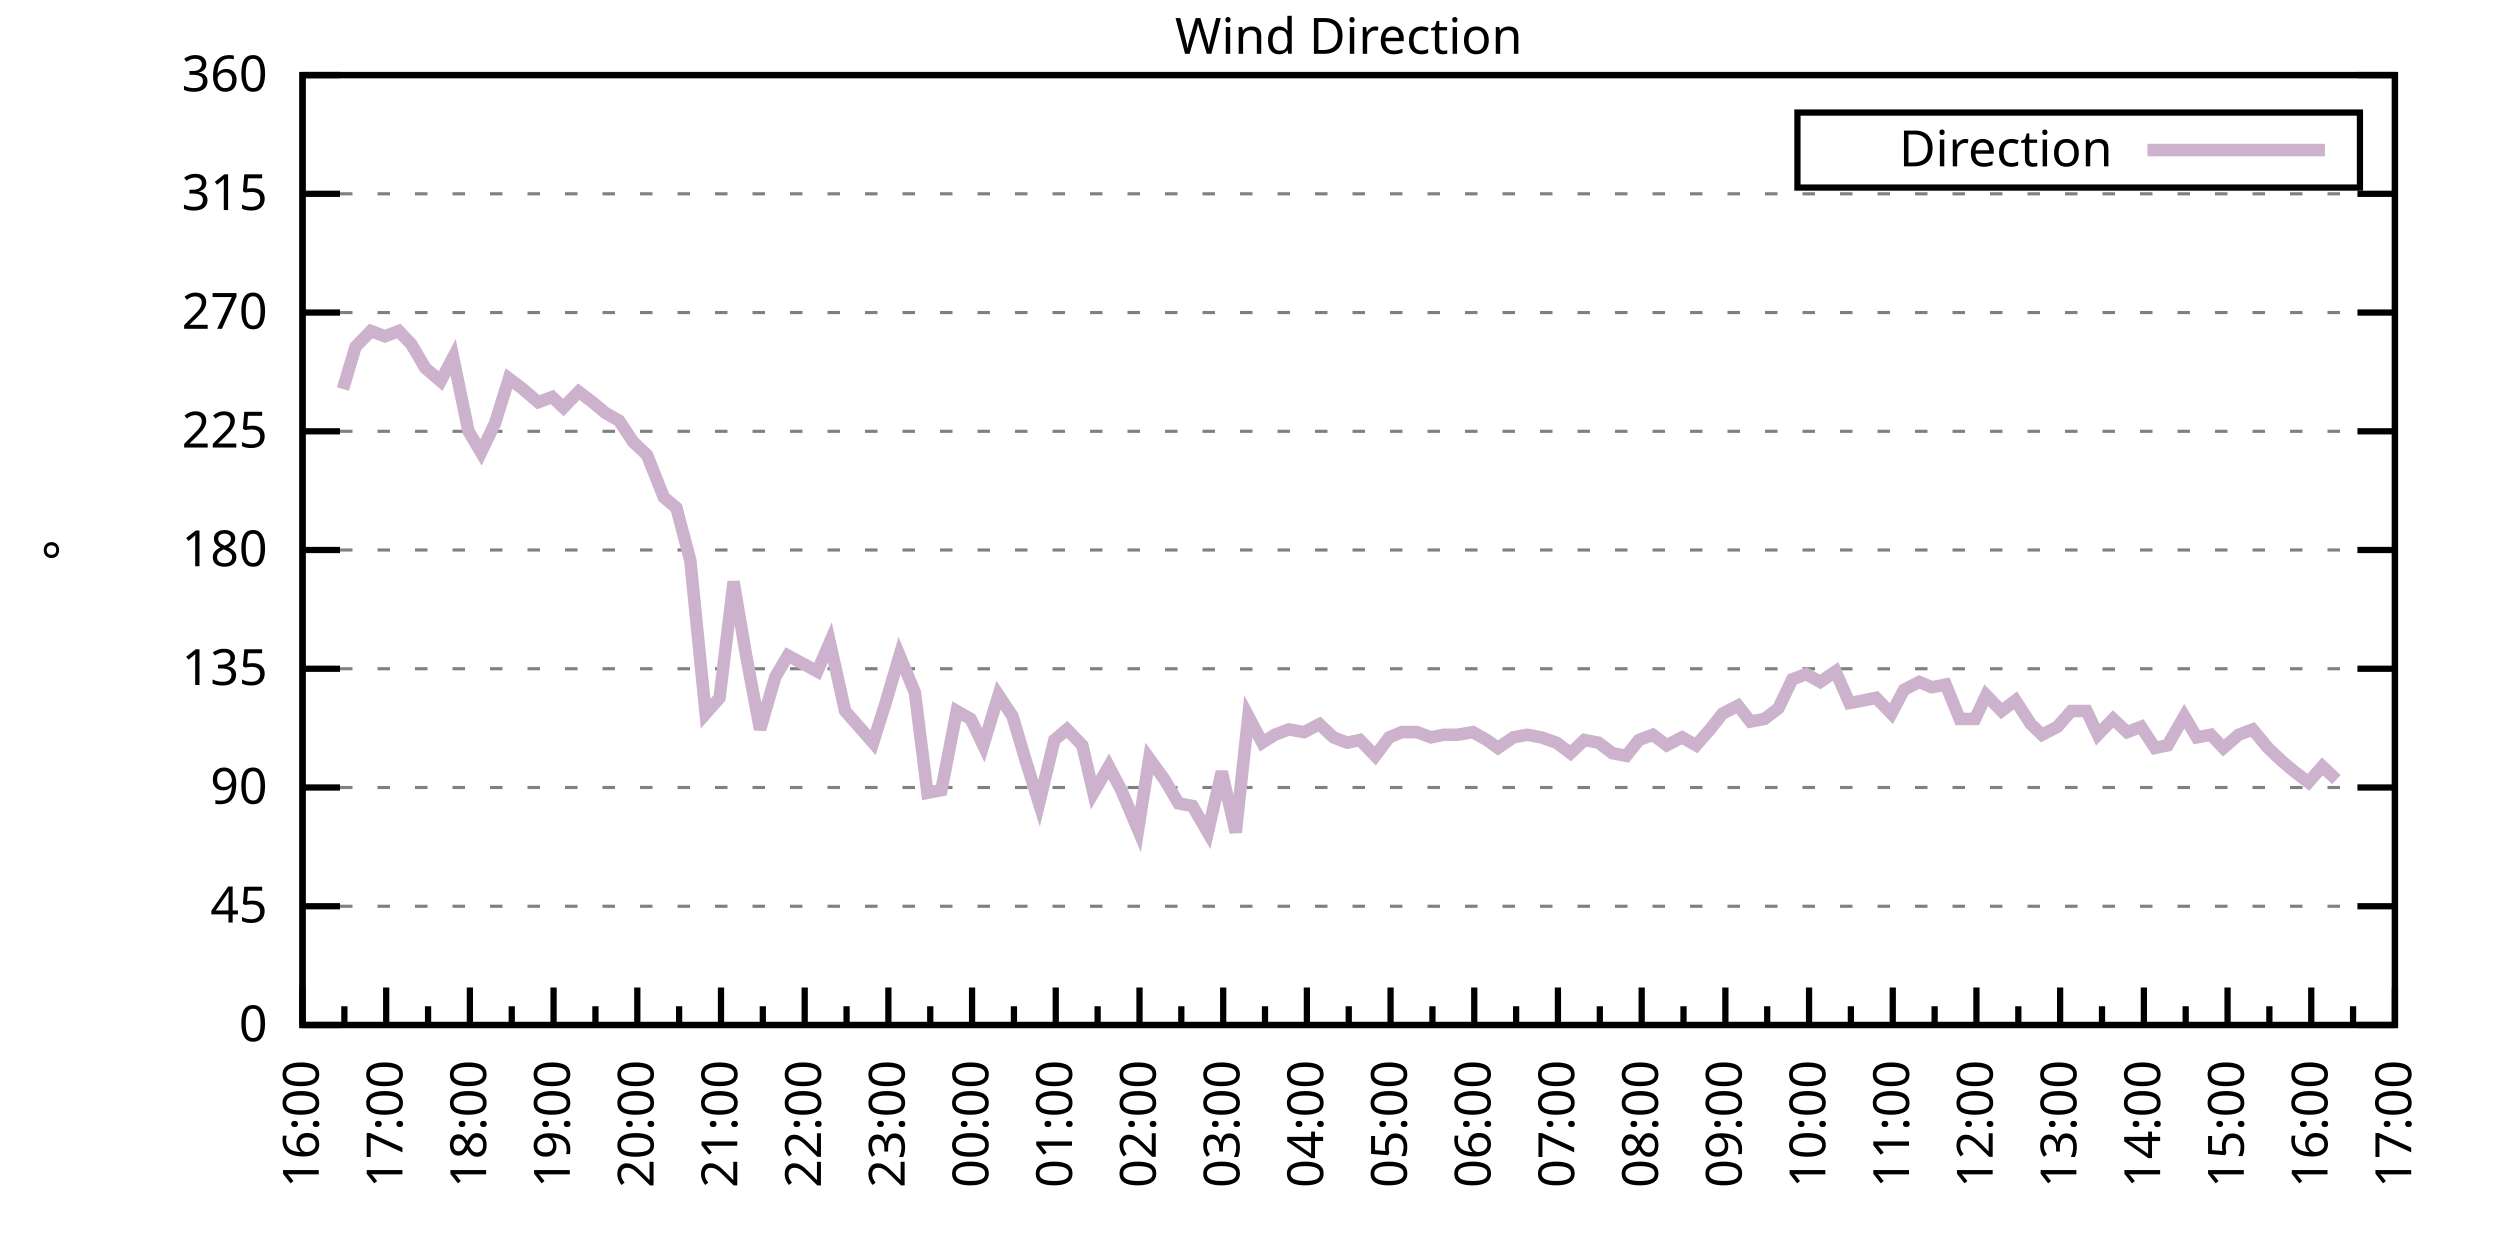
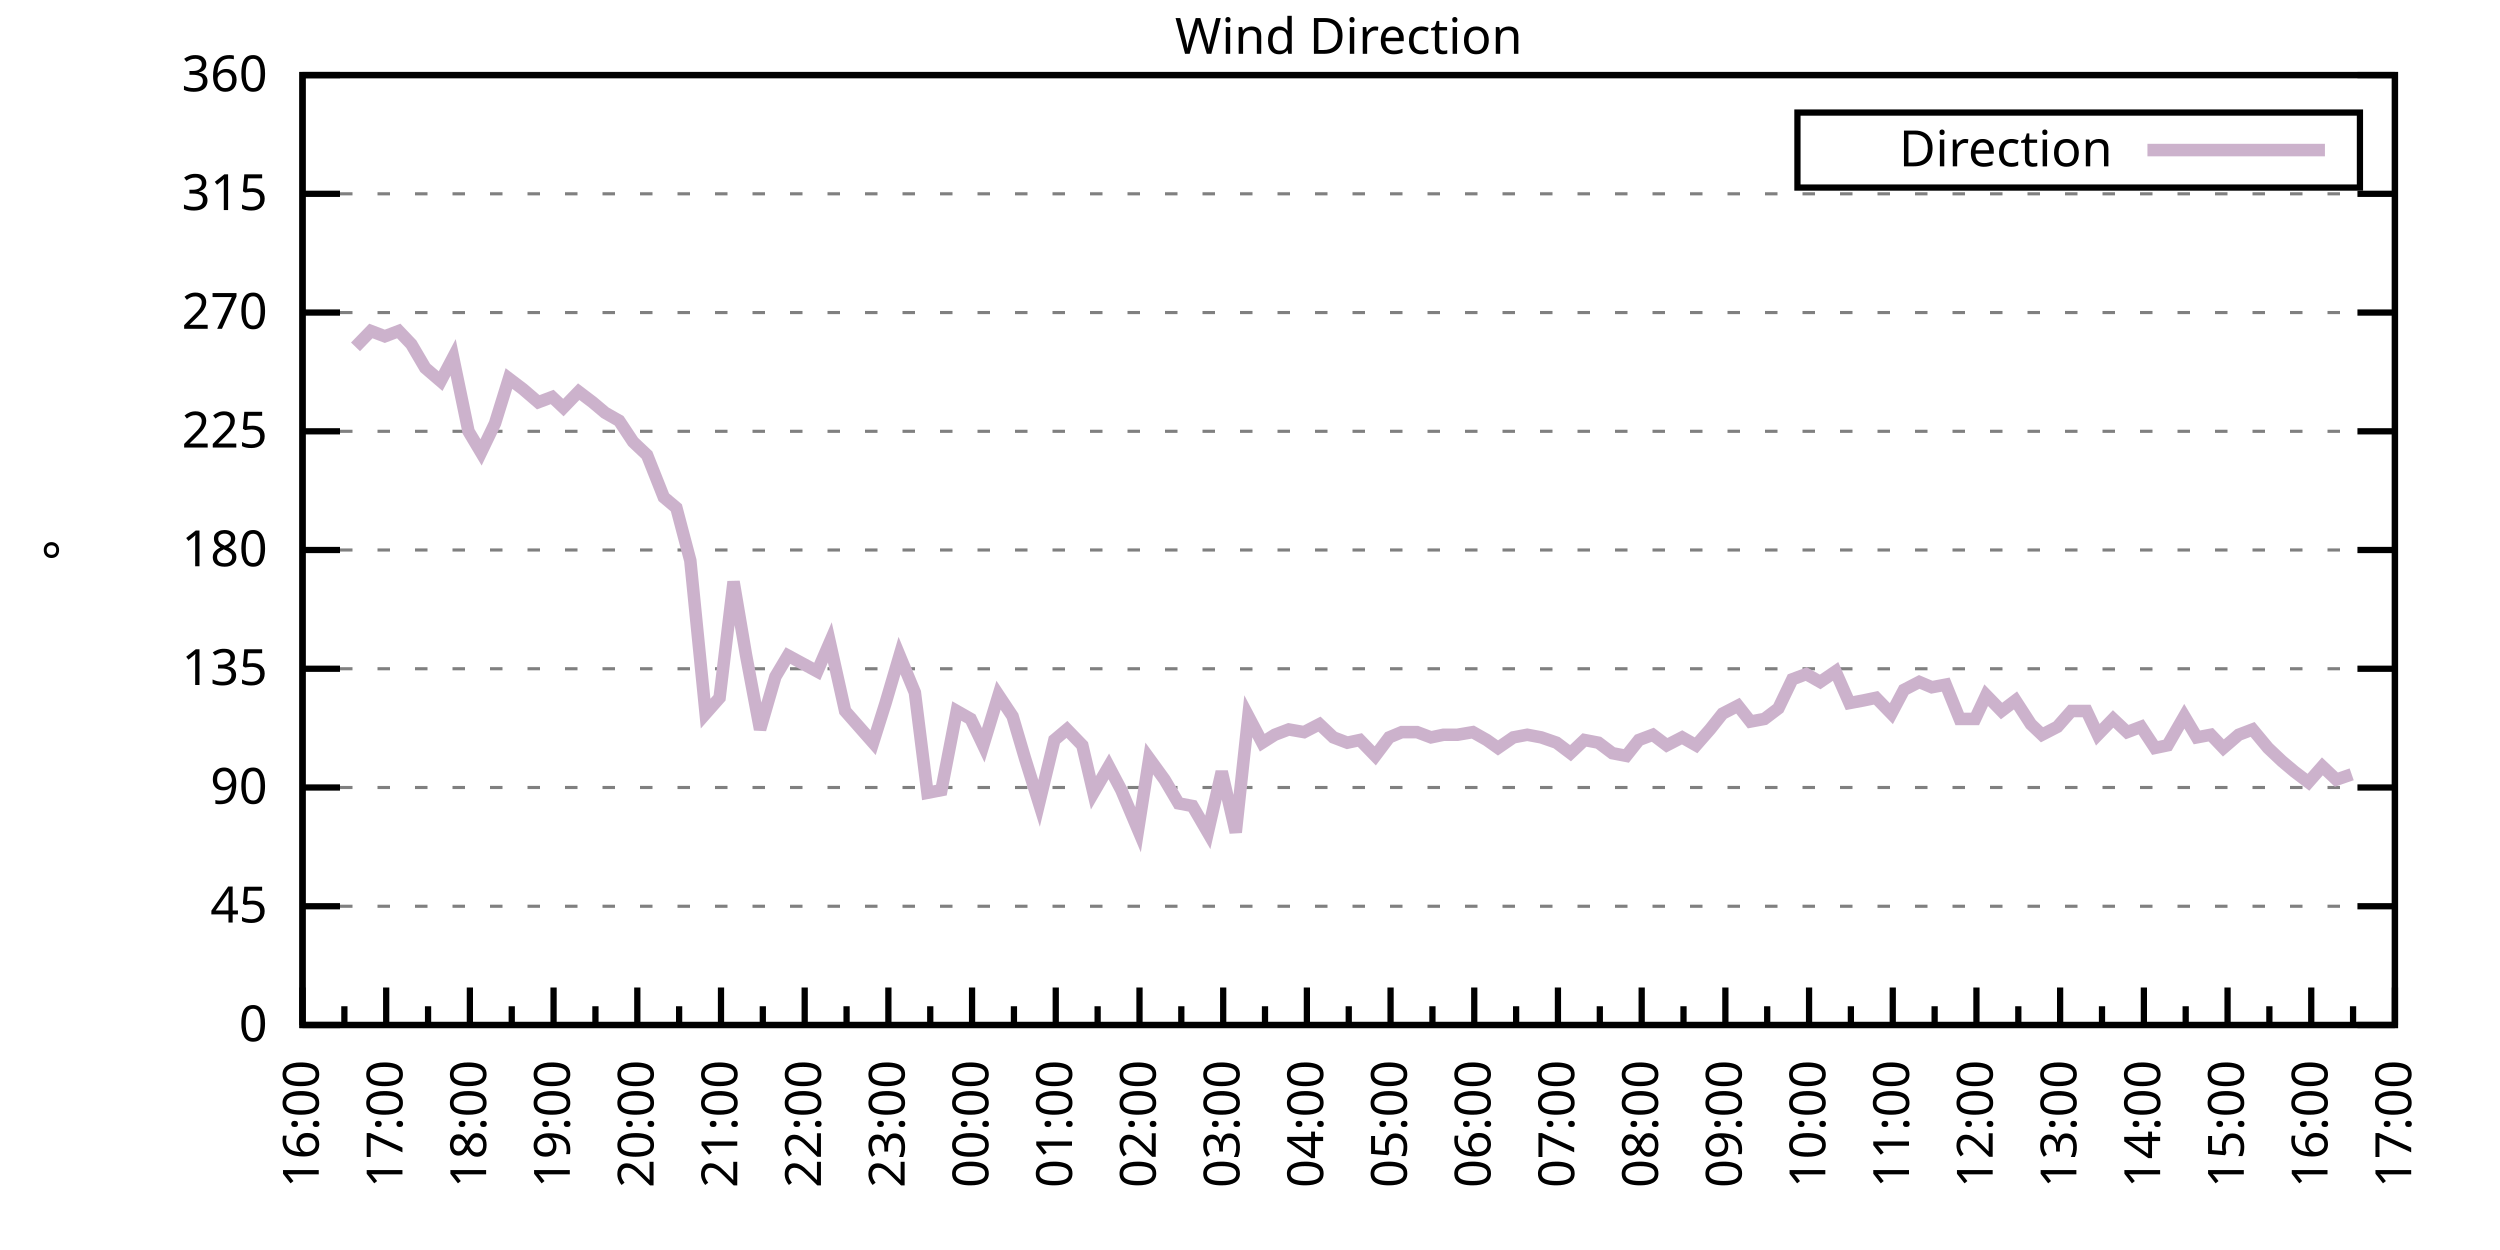
<svg xmlns="http://www.w3.org/2000/svg" xmlns:xlink="http://www.w3.org/1999/xlink" width="400" height="200" viewBox="0 0 400 200">
  <g id="gnuplot_canvas">
    <rect x="0" y="0" width="400" height="200" fill="none" />
    <defs>
      <circle id="gpDot" r="0.5" stroke-width="0.5" stroke="currentColor" />
      <path id="gpPt0" stroke-width="0.333" stroke="currentColor" d="M-1,0 h2 M0,-1 v2" />
      <path id="gpPt1" stroke-width="0.333" stroke="currentColor" d="M-1,-1 L1,1 M1,-1 L-1,1" />
      <path id="gpPt2" stroke-width="0.333" stroke="currentColor" d="M-1,0 L1,0 M0,-1 L0,1 M-1,-1 L1,1 M-1,1 L1,-1" />
      <rect id="gpPt3" stroke-width="0.333" stroke="currentColor" x="-1" y="-1" width="2" height="2" />
      <rect id="gpPt4" stroke-width="0.333" stroke="currentColor" fill="currentColor" x="-1" y="-1" width="2" height="2" />
      <circle id="gpPt5" stroke-width="0.333" stroke="currentColor" cx="0" cy="0" r="1" />
      <use xlink:href="#gpPt5" id="gpPt6" fill="currentColor" stroke="none" />
      <path id="gpPt7" stroke-width="0.333" stroke="currentColor" d="M0,-1.33 L-1.33,0.67 L1.33,0.67 z" />
      <use xlink:href="#gpPt7" id="gpPt8" fill="currentColor" stroke="none" />
      <use xlink:href="#gpPt7" id="gpPt9" stroke="currentColor" transform="rotate(180)" />
      <use xlink:href="#gpPt9" id="gpPt10" fill="currentColor" stroke="none" />
      <use xlink:href="#gpPt3" id="gpPt11" stroke="currentColor" transform="rotate(45)" />
      <use xlink:href="#gpPt11" id="gpPt12" fill="currentColor" stroke="none" />
      <path id="gpPt13" stroke-width="0.333" stroke="currentColor" d="M0,1.330 L1.265,0.411 L0.782,-1.067 L-0.782,-1.076 L-1.265,0.411 z" />
      <use xlink:href="#gpPt13" id="gpPt14" fill="currentColor" stroke="none" />
      <filter id="textbox" filterUnits="objectBoundingBox" x="0" y="0" height="1" width="1">
        <feFlood flood-color="white" flood-opacity="1" result="bgnd" />
        <feComposite in="SourceGraphic" in2="bgnd" operator="atop" />
      </filter>
      <filter id="greybox" filterUnits="objectBoundingBox" x="0" y="0" height="1" width="1">
        <feFlood flood-color="lightgrey" flood-opacity="1" result="grey" />
        <feComposite in="SourceGraphic" in2="grey" operator="atop" />
      </filter>
    </defs>
    <g fill="none" color="white" stroke="currentColor" stroke-width="1.00" stroke-linecap="butt" stroke-linejoin="miter">
</g>
    <g fill="none" color="black" stroke="currentColor" stroke-width="1.00" stroke-linecap="butt" stroke-linejoin="miter">
      <g stroke="none" shape-rendering="crispEdges">
        <polygon fill="rgb(255, 255, 255)" points="48.40,164.00 383.18,164.00 383.18,12.02 48.40,12.02 " />
      </g>
    </g>
    <g fill="none" color="black" stroke="currentColor" stroke-width="1.00" stroke-linecap="butt" stroke-linejoin="miter">
</g>
    <g fill="none" color="black" stroke="black" stroke-width="0.50" stroke-linecap="butt" stroke-linejoin="miter">
</g>
    <g fill="none" color="gray" stroke="currentColor" stroke-width="0.50" stroke-linecap="butt" stroke-linejoin="miter">
      <path stroke="gray" stroke-dasharray="2,4" class="gridline" d="M48.40,164.00 L383.19,164.00  " />
    </g>
    <g fill="none" color="gray" stroke="gray" stroke-width="1.00" stroke-linecap="butt" stroke-linejoin="miter">
</g>
    <g fill="none" color="black" stroke="currentColor" stroke-width="1.00" stroke-linecap="butt" stroke-linejoin="miter">
      <path stroke="black" d="M48.40,164.00 L54.40,164.00 M383.19,164.00 L377.19,164.00  " />
      <g transform="translate(42.80,166.60)" stroke="none" fill="black" font-family="Sans" font-size="8.00" text-anchor="end">
        <text>
          <tspan font-family="Sans"> 0</tspan>
        </text>
      </g>
    </g>
    <g fill="none" color="black" stroke="currentColor" stroke-width="1.00" stroke-linecap="butt" stroke-linejoin="miter">
</g>
    <g fill="none" color="black" stroke="black" stroke-width="0.50" stroke-linecap="butt" stroke-linejoin="miter">
</g>
    <g fill="none" color="gray" stroke="currentColor" stroke-width="0.50" stroke-linecap="butt" stroke-linejoin="miter">
      <path stroke="gray" stroke-dasharray="2,4" class="gridline" d="M48.40,145.00 L383.19,145.00  " />
    </g>
    <g fill="none" color="gray" stroke="gray" stroke-width="1.00" stroke-linecap="butt" stroke-linejoin="miter">
</g>
    <g fill="none" color="black" stroke="currentColor" stroke-width="1.00" stroke-linecap="butt" stroke-linejoin="miter">
      <path stroke="black" d="M48.40,145.00 L54.40,145.00 M383.19,145.00 L377.19,145.00  " />
      <g transform="translate(42.80,147.60)" stroke="none" fill="black" font-family="Sans" font-size="8.00" text-anchor="end">
        <text>
          <tspan font-family="Sans"> 45</tspan>
        </text>
      </g>
    </g>
    <g fill="none" color="black" stroke="currentColor" stroke-width="1.00" stroke-linecap="butt" stroke-linejoin="miter">
</g>
    <g fill="none" color="black" stroke="black" stroke-width="0.50" stroke-linecap="butt" stroke-linejoin="miter">
</g>
    <g fill="none" color="gray" stroke="currentColor" stroke-width="0.50" stroke-linecap="butt" stroke-linejoin="miter">
      <path stroke="gray" stroke-dasharray="2,4" class="gridline" d="M48.40,126.00 L383.19,126.00  " />
    </g>
    <g fill="none" color="gray" stroke="gray" stroke-width="1.00" stroke-linecap="butt" stroke-linejoin="miter">
</g>
    <g fill="none" color="black" stroke="currentColor" stroke-width="1.00" stroke-linecap="butt" stroke-linejoin="miter">
      <path stroke="black" d="M48.40,126.00 L54.40,126.00 M383.19,126.00 L377.19,126.00  " />
      <g transform="translate(42.80,128.60)" stroke="none" fill="black" font-family="Sans" font-size="8.00" text-anchor="end">
        <text>
          <tspan font-family="Sans"> 90</tspan>
        </text>
      </g>
    </g>
    <g fill="none" color="black" stroke="currentColor" stroke-width="1.00" stroke-linecap="butt" stroke-linejoin="miter">
</g>
    <g fill="none" color="black" stroke="black" stroke-width="0.50" stroke-linecap="butt" stroke-linejoin="miter">
</g>
    <g fill="none" color="gray" stroke="currentColor" stroke-width="0.50" stroke-linecap="butt" stroke-linejoin="miter">
      <path stroke="gray" stroke-dasharray="2,4" class="gridline" d="M48.40,107.00 L383.19,107.00  " />
    </g>
    <g fill="none" color="gray" stroke="gray" stroke-width="1.00" stroke-linecap="butt" stroke-linejoin="miter">
</g>
    <g fill="none" color="black" stroke="currentColor" stroke-width="1.00" stroke-linecap="butt" stroke-linejoin="miter">
      <path stroke="black" d="M48.40,107.00 L54.40,107.00 M383.19,107.00 L377.19,107.00  " />
      <g transform="translate(42.80,109.60)" stroke="none" fill="black" font-family="Sans" font-size="8.00" text-anchor="end">
        <text>
          <tspan font-family="Sans"> 135</tspan>
        </text>
      </g>
    </g>
    <g fill="none" color="black" stroke="currentColor" stroke-width="1.00" stroke-linecap="butt" stroke-linejoin="miter">
</g>
    <g fill="none" color="black" stroke="black" stroke-width="0.50" stroke-linecap="butt" stroke-linejoin="miter">
</g>
    <g fill="none" color="gray" stroke="currentColor" stroke-width="0.50" stroke-linecap="butt" stroke-linejoin="miter">
      <path stroke="gray" stroke-dasharray="2,4" class="gridline" d="M48.40,88.00 L383.19,88.00  " />
    </g>
    <g fill="none" color="gray" stroke="gray" stroke-width="1.00" stroke-linecap="butt" stroke-linejoin="miter">
</g>
    <g fill="none" color="black" stroke="currentColor" stroke-width="1.00" stroke-linecap="butt" stroke-linejoin="miter">
      <path stroke="black" d="M48.40,88.00 L54.40,88.00 M383.19,88.00 L377.19,88.00  " />
      <g transform="translate(42.80,90.60)" stroke="none" fill="black" font-family="Sans" font-size="8.00" text-anchor="end">
        <text>
          <tspan font-family="Sans"> 180</tspan>
        </text>
      </g>
    </g>
    <g fill="none" color="black" stroke="currentColor" stroke-width="1.00" stroke-linecap="butt" stroke-linejoin="miter">
</g>
    <g fill="none" color="black" stroke="black" stroke-width="0.50" stroke-linecap="butt" stroke-linejoin="miter">
</g>
    <g fill="none" color="gray" stroke="currentColor" stroke-width="0.50" stroke-linecap="butt" stroke-linejoin="miter">
      <path stroke="gray" stroke-dasharray="2,4" class="gridline" d="M48.40,69.01 L383.19,69.01  " />
    </g>
    <g fill="none" color="gray" stroke="gray" stroke-width="1.00" stroke-linecap="butt" stroke-linejoin="miter">
</g>
    <g fill="none" color="black" stroke="currentColor" stroke-width="1.00" stroke-linecap="butt" stroke-linejoin="miter">
      <path stroke="black" d="M48.40,69.01 L54.40,69.01 M383.19,69.01 L377.19,69.01  " />
      <g transform="translate(42.80,71.61)" stroke="none" fill="black" font-family="Sans" font-size="8.00" text-anchor="end">
        <text>
          <tspan font-family="Sans"> 225</tspan>
        </text>
      </g>
    </g>
    <g fill="none" color="black" stroke="currentColor" stroke-width="1.00" stroke-linecap="butt" stroke-linejoin="miter">
</g>
    <g fill="none" color="black" stroke="black" stroke-width="0.50" stroke-linecap="butt" stroke-linejoin="miter">
</g>
    <g fill="none" color="gray" stroke="currentColor" stroke-width="0.50" stroke-linecap="butt" stroke-linejoin="miter">
      <path stroke="gray" stroke-dasharray="2,4" class="gridline" d="M48.40,50.01 L383.19,50.01  " />
    </g>
    <g fill="none" color="gray" stroke="gray" stroke-width="1.00" stroke-linecap="butt" stroke-linejoin="miter">
</g>
    <g fill="none" color="black" stroke="currentColor" stroke-width="1.00" stroke-linecap="butt" stroke-linejoin="miter">
      <path stroke="black" d="M48.40,50.01 L54.40,50.01 M383.19,50.01 L377.19,50.01  " />
      <g transform="translate(42.80,52.61)" stroke="none" fill="black" font-family="Sans" font-size="8.00" text-anchor="end">
        <text>
          <tspan font-family="Sans"> 270</tspan>
        </text>
      </g>
    </g>
    <g fill="none" color="black" stroke="currentColor" stroke-width="1.00" stroke-linecap="butt" stroke-linejoin="miter">
</g>
    <g fill="none" color="black" stroke="black" stroke-width="0.50" stroke-linecap="butt" stroke-linejoin="miter">
</g>
    <g fill="none" color="gray" stroke="currentColor" stroke-width="0.50" stroke-linecap="butt" stroke-linejoin="miter">
      <path stroke="gray" stroke-dasharray="2,4" class="gridline" d="M48.40,31.01 L383.19,31.01  " />
    </g>
    <g fill="none" color="gray" stroke="gray" stroke-width="1.00" stroke-linecap="butt" stroke-linejoin="miter">
</g>
    <g fill="none" color="black" stroke="currentColor" stroke-width="1.00" stroke-linecap="butt" stroke-linejoin="miter">
      <path stroke="black" d="M48.40,31.01 L54.40,31.01 M383.19,31.01 L377.19,31.01  " />
      <g transform="translate(42.80,33.61)" stroke="none" fill="black" font-family="Sans" font-size="8.00" text-anchor="end">
        <text>
          <tspan font-family="Sans"> 315</tspan>
        </text>
      </g>
    </g>
    <g fill="none" color="black" stroke="currentColor" stroke-width="1.00" stroke-linecap="butt" stroke-linejoin="miter">
</g>
    <g fill="none" color="black" stroke="black" stroke-width="0.50" stroke-linecap="butt" stroke-linejoin="miter">
</g>
    <g fill="none" color="gray" stroke="currentColor" stroke-width="0.50" stroke-linecap="butt" stroke-linejoin="miter">
      <path stroke="gray" stroke-dasharray="2,4" class="gridline" d="M48.40,12.01 L383.19,12.01  " />
    </g>
    <g fill="none" color="gray" stroke="gray" stroke-width="1.00" stroke-linecap="butt" stroke-linejoin="miter">
</g>
    <g fill="none" color="black" stroke="currentColor" stroke-width="1.00" stroke-linecap="butt" stroke-linejoin="miter">
      <path stroke="black" d="M48.40,12.01 L54.40,12.01 M383.19,12.01 L377.19,12.01  " />
      <g transform="translate(42.80,14.61)" stroke="none" fill="black" font-family="Sans" font-size="8.00" text-anchor="end">
        <text>
          <tspan font-family="Sans"> 360</tspan>
        </text>
      </g>
    </g>
    <g fill="none" color="black" stroke="currentColor" stroke-width="1.00" stroke-linecap="butt" stroke-linejoin="miter">
      <path stroke="black" d="M48.40,164.00 L48.40,158.00  " />
      <g transform="translate(51.00,169.60) rotate(270)" stroke="none" fill="black" font-family="Sans" font-size="8.00" text-anchor="end">
        <text>
          <tspan font-family="Sans">16:00</tspan>
        </text>
      </g>
    </g>
    <g fill="none" color="black" stroke="currentColor" stroke-width="1.00" stroke-linecap="butt" stroke-linejoin="miter">
      <path stroke="black" d="M55.10,164.00 L55.10,161.00 M61.79,164.00 L61.79,158.00  " />
      <g transform="translate(64.39,169.60) rotate(270)" stroke="none" fill="black" font-family="Sans" font-size="8.00" text-anchor="end">
        <text>
          <tspan font-family="Sans">17:00</tspan>
        </text>
      </g>
    </g>
    <g fill="none" color="black" stroke="currentColor" stroke-width="1.00" stroke-linecap="butt" stroke-linejoin="miter">
      <path stroke="black" d="M68.49,164.00 L68.49,161.00 M75.18,164.00 L75.18,158.00  " />
      <g transform="translate(77.78,169.60) rotate(270)" stroke="none" fill="black" font-family="Sans" font-size="8.00" text-anchor="end">
        <text>
          <tspan font-family="Sans">18:00</tspan>
        </text>
      </g>
    </g>
    <g fill="none" color="black" stroke="currentColor" stroke-width="1.00" stroke-linecap="butt" stroke-linejoin="miter">
      <path stroke="black" d="M81.88,164.00 L81.88,161.00 M88.57,164.00 L88.57,158.00  " />
      <g transform="translate(91.17,169.60) rotate(270)" stroke="none" fill="black" font-family="Sans" font-size="8.00" text-anchor="end">
        <text>
          <tspan font-family="Sans">19:00</tspan>
        </text>
      </g>
    </g>
    <g fill="none" color="black" stroke="currentColor" stroke-width="1.00" stroke-linecap="butt" stroke-linejoin="miter">
      <path stroke="black" d="M95.27,164.00 L95.27,161.00 M101.97,164.00 L101.97,158.00  " />
      <g transform="translate(104.57,169.60) rotate(270)" stroke="none" fill="black" font-family="Sans" font-size="8.00" text-anchor="end">
        <text>
          <tspan font-family="Sans">20:00</tspan>
        </text>
      </g>
    </g>
    <g fill="none" color="black" stroke="currentColor" stroke-width="1.00" stroke-linecap="butt" stroke-linejoin="miter">
      <path stroke="black" d="M108.66,164.00 L108.66,161.00 M115.36,164.00 L115.36,158.00  " />
      <g transform="translate(117.96,169.60) rotate(270)" stroke="none" fill="black" font-family="Sans" font-size="8.00" text-anchor="end">
        <text>
          <tspan font-family="Sans">21:00</tspan>
        </text>
      </g>
    </g>
    <g fill="none" color="black" stroke="currentColor" stroke-width="1.00" stroke-linecap="butt" stroke-linejoin="miter">
      <path stroke="black" d="M122.05,164.00 L122.05,161.00 M128.75,164.00 L128.75,158.00  " />
      <g transform="translate(131.35,169.60) rotate(270)" stroke="none" fill="black" font-family="Sans" font-size="8.00" text-anchor="end">
        <text>
          <tspan font-family="Sans">22:00</tspan>
        </text>
      </g>
    </g>
    <g fill="none" color="black" stroke="currentColor" stroke-width="1.00" stroke-linecap="butt" stroke-linejoin="miter">
      <path stroke="black" d="M135.45,164.00 L135.45,161.00 M142.14,164.00 L142.14,158.00  " />
      <g transform="translate(144.74,169.60) rotate(270)" stroke="none" fill="black" font-family="Sans" font-size="8.00" text-anchor="end">
        <text>
          <tspan font-family="Sans">23:00</tspan>
        </text>
      </g>
    </g>
    <g fill="none" color="black" stroke="currentColor" stroke-width="1.00" stroke-linecap="butt" stroke-linejoin="miter">
      <path stroke="black" d="M148.84,164.00 L148.84,161.00 M155.53,164.00 L155.53,158.00  " />
      <g transform="translate(158.13,169.60) rotate(270)" stroke="none" fill="black" font-family="Sans" font-size="8.00" text-anchor="end">
        <text>
          <tspan font-family="Sans">00:00</tspan>
        </text>
      </g>
    </g>
    <g fill="none" color="black" stroke="currentColor" stroke-width="1.00" stroke-linecap="butt" stroke-linejoin="miter">
      <path stroke="black" d="M162.23,164.00 L162.23,161.00 M168.92,164.00 L168.92,158.00  " />
      <g transform="translate(171.52,169.60) rotate(270)" stroke="none" fill="black" font-family="Sans" font-size="8.00" text-anchor="end">
        <text>
          <tspan font-family="Sans">01:00</tspan>
        </text>
      </g>
    </g>
    <g fill="none" color="black" stroke="currentColor" stroke-width="1.00" stroke-linecap="butt" stroke-linejoin="miter">
      <path stroke="black" d="M175.62,164.00 L175.62,161.00 M182.32,164.00 L182.32,158.00  " />
      <g transform="translate(184.92,169.60) rotate(270)" stroke="none" fill="black" font-family="Sans" font-size="8.00" text-anchor="end">
        <text>
          <tspan font-family="Sans">02:00</tspan>
        </text>
      </g>
    </g>
    <g fill="none" color="black" stroke="currentColor" stroke-width="1.00" stroke-linecap="butt" stroke-linejoin="miter">
      <path stroke="black" d="M189.01,164.00 L189.01,161.00 M195.71,164.00 L195.71,158.00  " />
      <g transform="translate(198.31,169.60) rotate(270)" stroke="none" fill="black" font-family="Sans" font-size="8.00" text-anchor="end">
        <text>
          <tspan font-family="Sans">03:00</tspan>
        </text>
      </g>
    </g>
    <g fill="none" color="black" stroke="currentColor" stroke-width="1.00" stroke-linecap="butt" stroke-linejoin="miter">
      <path stroke="black" d="M202.40,164.00 L202.40,161.00 M209.10,164.00 L209.10,158.00  " />
      <g transform="translate(211.70,169.60) rotate(270)" stroke="none" fill="black" font-family="Sans" font-size="8.00" text-anchor="end">
        <text>
          <tspan font-family="Sans">04:00</tspan>
        </text>
      </g>
    </g>
    <g fill="none" color="black" stroke="currentColor" stroke-width="1.00" stroke-linecap="butt" stroke-linejoin="miter">
      <path stroke="black" d="M215.80,164.00 L215.80,161.00 M222.49,164.00 L222.49,158.00  " />
      <g transform="translate(225.09,169.60) rotate(270)" stroke="none" fill="black" font-family="Sans" font-size="8.00" text-anchor="end">
        <text>
          <tspan font-family="Sans">05:00</tspan>
        </text>
      </g>
    </g>
    <g fill="none" color="black" stroke="currentColor" stroke-width="1.00" stroke-linecap="butt" stroke-linejoin="miter">
      <path stroke="black" d="M229.19,164.00 L229.19,161.00 M235.88,164.00 L235.88,158.00  " />
      <g transform="translate(238.48,169.60) rotate(270)" stroke="none" fill="black" font-family="Sans" font-size="8.00" text-anchor="end">
        <text>
          <tspan font-family="Sans">06:00</tspan>
        </text>
      </g>
    </g>
    <g fill="none" color="black" stroke="currentColor" stroke-width="1.00" stroke-linecap="butt" stroke-linejoin="miter">
      <path stroke="black" d="M242.58,164.00 L242.58,161.00 M249.27,164.00 L249.27,158.00  " />
      <g transform="translate(251.87,169.60) rotate(270)" stroke="none" fill="black" font-family="Sans" font-size="8.00" text-anchor="end">
        <text>
          <tspan font-family="Sans">07:00</tspan>
        </text>
      </g>
    </g>
    <g fill="none" color="black" stroke="currentColor" stroke-width="1.00" stroke-linecap="butt" stroke-linejoin="miter">
      <path stroke="black" d="M255.97,164.00 L255.97,161.00 M262.67,164.00 L262.67,158.00  " />
      <g transform="translate(265.27,169.60) rotate(270)" stroke="none" fill="black" font-family="Sans" font-size="8.00" text-anchor="end">
        <text>
          <tspan font-family="Sans">08:00</tspan>
        </text>
      </g>
    </g>
    <g fill="none" color="black" stroke="currentColor" stroke-width="1.00" stroke-linecap="butt" stroke-linejoin="miter">
      <path stroke="black" d="M269.36,164.00 L269.36,161.00 M276.06,164.00 L276.06,158.00  " />
      <g transform="translate(278.66,169.60) rotate(270)" stroke="none" fill="black" font-family="Sans" font-size="8.00" text-anchor="end">
        <text>
          <tspan font-family="Sans">09:00</tspan>
        </text>
      </g>
    </g>
    <g fill="none" color="black" stroke="currentColor" stroke-width="1.00" stroke-linecap="butt" stroke-linejoin="miter">
      <path stroke="black" d="M282.75,164.00 L282.75,161.00 M289.45,164.00 L289.45,158.00  " />
      <g transform="translate(292.05,169.60) rotate(270)" stroke="none" fill="black" font-family="Sans" font-size="8.00" text-anchor="end">
        <text>
          <tspan font-family="Sans">10:00</tspan>
        </text>
      </g>
    </g>
    <g fill="none" color="black" stroke="currentColor" stroke-width="1.00" stroke-linecap="butt" stroke-linejoin="miter">
      <path stroke="black" d="M296.14,164.00 L296.14,161.00 M302.84,164.00 L302.84,158.00  " />
      <g transform="translate(305.44,169.60) rotate(270)" stroke="none" fill="black" font-family="Sans" font-size="8.00" text-anchor="end">
        <text>
          <tspan font-family="Sans">11:00</tspan>
        </text>
      </g>
    </g>
    <g fill="none" color="black" stroke="currentColor" stroke-width="1.00" stroke-linecap="butt" stroke-linejoin="miter">
      <path stroke="black" d="M309.54,164.00 L309.54,161.00 M316.23,164.00 L316.23,158.00  " />
      <g transform="translate(318.83,169.60) rotate(270)" stroke="none" fill="black" font-family="Sans" font-size="8.00" text-anchor="end">
        <text>
          <tspan font-family="Sans">12:00</tspan>
        </text>
      </g>
    </g>
    <g fill="none" color="black" stroke="currentColor" stroke-width="1.00" stroke-linecap="butt" stroke-linejoin="miter">
      <path stroke="black" d="M322.93,164.00 L322.93,161.00 M329.62,164.00 L329.62,158.00  " />
      <g transform="translate(332.22,169.60) rotate(270)" stroke="none" fill="black" font-family="Sans" font-size="8.00" text-anchor="end">
        <text>
          <tspan font-family="Sans">13:00</tspan>
        </text>
      </g>
    </g>
    <g fill="none" color="black" stroke="currentColor" stroke-width="1.00" stroke-linecap="butt" stroke-linejoin="miter">
      <path stroke="black" d="M336.32,164.00 L336.32,161.00 M343.02,164.00 L343.02,158.00  " />
      <g transform="translate(345.62,169.60) rotate(270)" stroke="none" fill="black" font-family="Sans" font-size="8.00" text-anchor="end">
        <text>
          <tspan font-family="Sans">14:00</tspan>
        </text>
      </g>
    </g>
    <g fill="none" color="black" stroke="currentColor" stroke-width="1.00" stroke-linecap="butt" stroke-linejoin="miter">
      <path stroke="black" d="M349.71,164.00 L349.71,161.00 M356.41,164.00 L356.41,158.00  " />
      <g transform="translate(359.01,169.60) rotate(270)" stroke="none" fill="black" font-family="Sans" font-size="8.00" text-anchor="end">
        <text>
          <tspan font-family="Sans">15:00</tspan>
        </text>
      </g>
    </g>
    <g fill="none" color="black" stroke="currentColor" stroke-width="1.00" stroke-linecap="butt" stroke-linejoin="miter">
      <path stroke="black" d="M363.10,164.00 L363.10,161.00 M369.80,164.00 L369.80,158.00  " />
      <g transform="translate(372.40,169.60) rotate(270)" stroke="none" fill="black" font-family="Sans" font-size="8.00" text-anchor="end">
        <text>
          <tspan font-family="Sans">16:00</tspan>
        </text>
      </g>
    </g>
    <g fill="none" color="black" stroke="currentColor" stroke-width="1.00" stroke-linecap="butt" stroke-linejoin="miter">
      <path stroke="black" d="M376.49,164.00 L376.49,161.00 M383.19,164.00 L383.19,158.00  " />
      <g transform="translate(385.79,169.60) rotate(270)" stroke="none" fill="black" font-family="Sans" font-size="8.00" text-anchor="end">
        <text>
          <tspan font-family="Sans">17:00</tspan>
        </text>
      </g>
    </g>
    <g fill="none" color="black" stroke="currentColor" stroke-width="1.00" stroke-linecap="butt" stroke-linejoin="miter">
</g>
    <g fill="none" color="black" stroke="currentColor" stroke-width="1.00" stroke-linecap="butt" stroke-linejoin="miter">
      <path stroke="black" d="M48.40,12.01 L48.40,164.00 L383.19,164.00 L383.19,12.01 L48.40,12.01 Z  " />
    </g>
    <g fill="none" color="black" stroke="currentColor" stroke-width="1.00" stroke-linecap="butt" stroke-linejoin="miter">
      <g transform="translate(12.80,88.01) rotate(270)" stroke="none" fill="black" font-family="Sans" font-size="8.00" text-anchor="middle">
        <text>
          <tspan font-family="Sans">°</tspan>
        </text>
      </g>
    </g>
    <g fill="none" color="black" stroke="currentColor" stroke-width="1.00" stroke-linecap="butt" stroke-linejoin="miter">
</g>
    <g fill="none" color="black" stroke="currentColor" stroke-width="1.00" stroke-linecap="butt" stroke-linejoin="miter">
      <path stroke="black" d="M287.59,30.01 L287.59,18.01 L377.59,18.01 L377.59,30.01 L287.59,30.01 Z  " />
    </g>
    <g id="Wind_direction_plot_1">
      <g fill="none" color="white" stroke="black" stroke-width="2.00" stroke-linecap="butt" stroke-linejoin="miter">
</g>
      <g fill="none" color="black" stroke="currentColor" stroke-width="2.00" stroke-linecap="butt" stroke-linejoin="miter">
        <g transform="translate(337.99,26.61)" stroke="none" fill="black" font-family="Sans" font-size="8.00" text-anchor="end">
          <text>
            <tspan font-family="Sans">Direction</tspan>
          </text>
        </g>
      </g>
      <g fill="none" color="black" stroke="currentColor" stroke-width="2.00" stroke-linecap="butt" stroke-linejoin="miter">
-         <path stroke="rgb(204, 178, 204)" d="M343.59,24.01 L371.99,24.01 M54.87,62.25 L56.88,55.50 L59.34,52.96 L61.57,53.81 L63.80,52.96 L65.81,55.07   L68.04,58.87 L70.50,60.98 L72.50,57.18 L74.96,69.01 L76.97,72.38 L79.20,67.74 L81.43,60.56 L83.66,62.25   L86.12,64.36 L88.35,63.52 L90.14,65.21 L92.59,62.67 L94.82,64.36 L96.83,66.05 L99.06,67.32 L101.30,70.70   L103.53,72.81 L106.21,79.56 L108.22,81.25 L110.45,89.69 L112.90,114.18 L115.13,111.65 L117.37,93.07 L119.38,104.89   L121.61,116.71 L124.06,108.27 L126.07,104.89 L130.76,107.43 L132.77,102.78 L135.22,113.76 L137.45,116.29 L139.69,118.83   L141.69,112.49 L143.93,104.89 L146.38,110.80 L148.39,126.85 L150.62,126.42 L153.08,113.76 L155.31,115.03 L157.32,119.25   L159.77,111.23 L162.01,114.60 L164.01,121.36 L166.25,128.54 L168.70,118.40 L170.71,116.71 L173.17,119.25 L174.95,126.85   L177.41,122.62 L179.41,126.42 L182.09,132.76 L183.88,121.36 L186.33,124.74 L188.57,128.54 L190.80,128.96 L193.25,133.18   L195.48,123.47 L197.72,133.18 L199.73,114.60 L201.96,118.83 L203.97,117.56 L206.20,116.71 L208.65,117.14 L211.11,115.87   L213.34,117.98 L215.57,118.83 L217.58,118.40 L220.04,120.94 L222.27,117.98 L224.28,117.14 L226.73,117.14 L228.96,117.98   L230.97,117.56 L233.20,117.56 L235.66,117.14 L237.89,118.40 L239.68,119.67 L242.13,117.98 L244.36,117.56 L246.60,117.98   L249.05,118.83 L251.28,120.51 L253.51,118.40 L255.75,118.83 L257.98,120.51 L260.21,120.94 L262.22,118.40 L264.45,117.56   L266.68,119.25 L269.14,117.98 L271.37,119.25 L273.60,116.71 L275.61,114.18 L278.07,112.91 L280.07,115.45 L282.31,115.03   L284.54,113.34 L286.77,108.69 L289.00,107.85 L291.23,109.11 L293.69,107.43 L295.92,112.49 L298.15,112.07 L300.16,111.65   L302.62,114.18 L304.63,110.38 L307.08,109.11 L309.09,109.96 L311.32,109.54 L313.55,115.03 L316.01,115.03 L317.79,111.23   L320.25,113.76 L322.48,112.07 L324.94,115.87 L326.72,117.56 L329.18,116.29 L331.41,113.76 L333.86,113.76 L335.65,117.56   L338.10,115.03 L340.34,117.14 L342.57,116.29 L344.80,119.67 L346.81,119.25 L349.49,114.60 L351.50,117.98 L353.73,117.56   L355.74,119.67 L358.19,117.56 L360.42,116.71 L362.88,119.67 L365.11,121.78 L367.12,123.47 L369.35,125.16 L371.58,122.62   L373.82,124.74  " />
+         <path stroke="rgb(204, 178, 204)" d="M343.59,24.01 L371.99,24.01 M56.88,55.50 L59.34,52.96 L61.57,53.81 L63.80,52.96 L65.81,55.07 L68.04,58.87   L70.50,60.98 L72.50,57.18 L74.96,69.01 L76.97,72.38 L79.20,67.74 L81.43,60.56 L83.66,62.25 L86.12,64.36   L88.35,63.52 L90.14,65.21 L92.59,62.67 L94.82,64.36 L96.83,66.05 L99.06,67.32 L101.30,70.70 L103.53,72.81   L106.21,79.56 L108.22,81.25 L110.45,89.69 L112.90,114.18 L115.13,111.65 L117.37,93.07 L119.38,104.89 L121.61,116.71   L124.06,108.27 L126.07,104.89 L130.76,107.43 L132.77,102.78 L135.22,113.76 L137.45,116.29 L139.69,118.83 L141.69,112.49   L143.93,104.89 L146.38,110.80 L148.39,126.85 L150.62,126.42 L153.08,113.76 L155.31,115.03 L157.32,119.25 L159.77,111.23   L162.01,114.60 L164.01,121.36 L166.25,128.54 L168.70,118.40 L170.71,116.71 L173.17,119.25 L174.95,126.85 L177.41,122.62   L179.41,126.42 L182.09,132.76 L183.88,121.36 L186.33,124.74 L188.57,128.54 L190.80,128.96 L193.25,133.18 L195.48,123.47   L197.72,133.18 L199.73,114.60 L201.96,118.83 L203.97,117.56 L206.20,116.71 L208.65,117.14 L211.11,115.87 L213.34,117.98   L215.57,118.83 L217.58,118.40 L220.04,120.94 L222.27,117.98 L224.28,117.14 L226.73,117.14 L228.96,117.98 L230.97,117.56   L233.20,117.56 L235.66,117.14 L237.89,118.40 L239.68,119.67 L242.13,117.98 L244.36,117.56 L246.60,117.98 L249.05,118.83   L251.28,120.51 L253.51,118.40 L255.75,118.83 L257.98,120.51 L260.21,120.94 L262.22,118.40 L264.45,117.56 L266.68,119.25   L269.14,117.98 L271.37,119.25 L273.60,116.71 L275.61,114.18 L278.07,112.91 L280.07,115.45 L282.31,115.03 L284.54,113.34   L286.77,108.69 L289.00,107.85 L291.23,109.11 L293.69,107.43 L295.92,112.49 L298.15,112.07 L300.16,111.65 L302.62,114.18   L304.63,110.38 L307.08,109.11 L309.09,109.96 L311.32,109.54 L313.55,115.03 L316.01,115.03 L317.79,111.23 L320.25,113.76   L322.48,112.07 L324.94,115.87 L326.72,117.56 L329.18,116.29 L331.41,113.76 L333.86,113.76 L335.65,117.56 L338.10,115.03   L340.34,117.14 L342.57,116.29 L344.80,119.67 L346.81,119.25 L349.49,114.60 L351.50,117.98 L353.73,117.56 L355.74,119.67   L358.19,117.56 L360.42,116.71 L362.88,119.67 L365.11,121.78 L367.12,123.47 L369.35,125.16 L371.58,122.62 L373.82,124.74   L376.27,123.89  " />
      </g>
    </g>
    <g fill="none" color="black" stroke="currentColor" stroke-width="2.00" stroke-linecap="butt" stroke-linejoin="miter">
</g>
    <g fill="none" color="black" stroke="black" stroke-width="1.00" stroke-linecap="butt" stroke-linejoin="miter">
</g>
    <g fill="none" color="black" stroke="currentColor" stroke-width="1.00" stroke-linecap="butt" stroke-linejoin="miter">
      <path stroke="black" d="M48.40,12.01 L48.40,164.00 L383.19,164.00 L383.19,12.01 L48.40,12.01 Z  " />
    </g>
    <g fill="none" color="black" stroke="currentColor" stroke-width="1.00" stroke-linecap="butt" stroke-linejoin="miter">
      <g transform="translate(215.79,8.61)" stroke="none" fill="black" font-family="Sans" font-size="8.00" text-anchor="middle">
        <text>
          <tspan font-family="Sans">Wind Direction</tspan>
        </text>
      </g>
    </g>
    <g fill="none" color="black" stroke="currentColor" stroke-width="1.00" stroke-linecap="butt" stroke-linejoin="miter">
</g>
  </g>
</svg>
